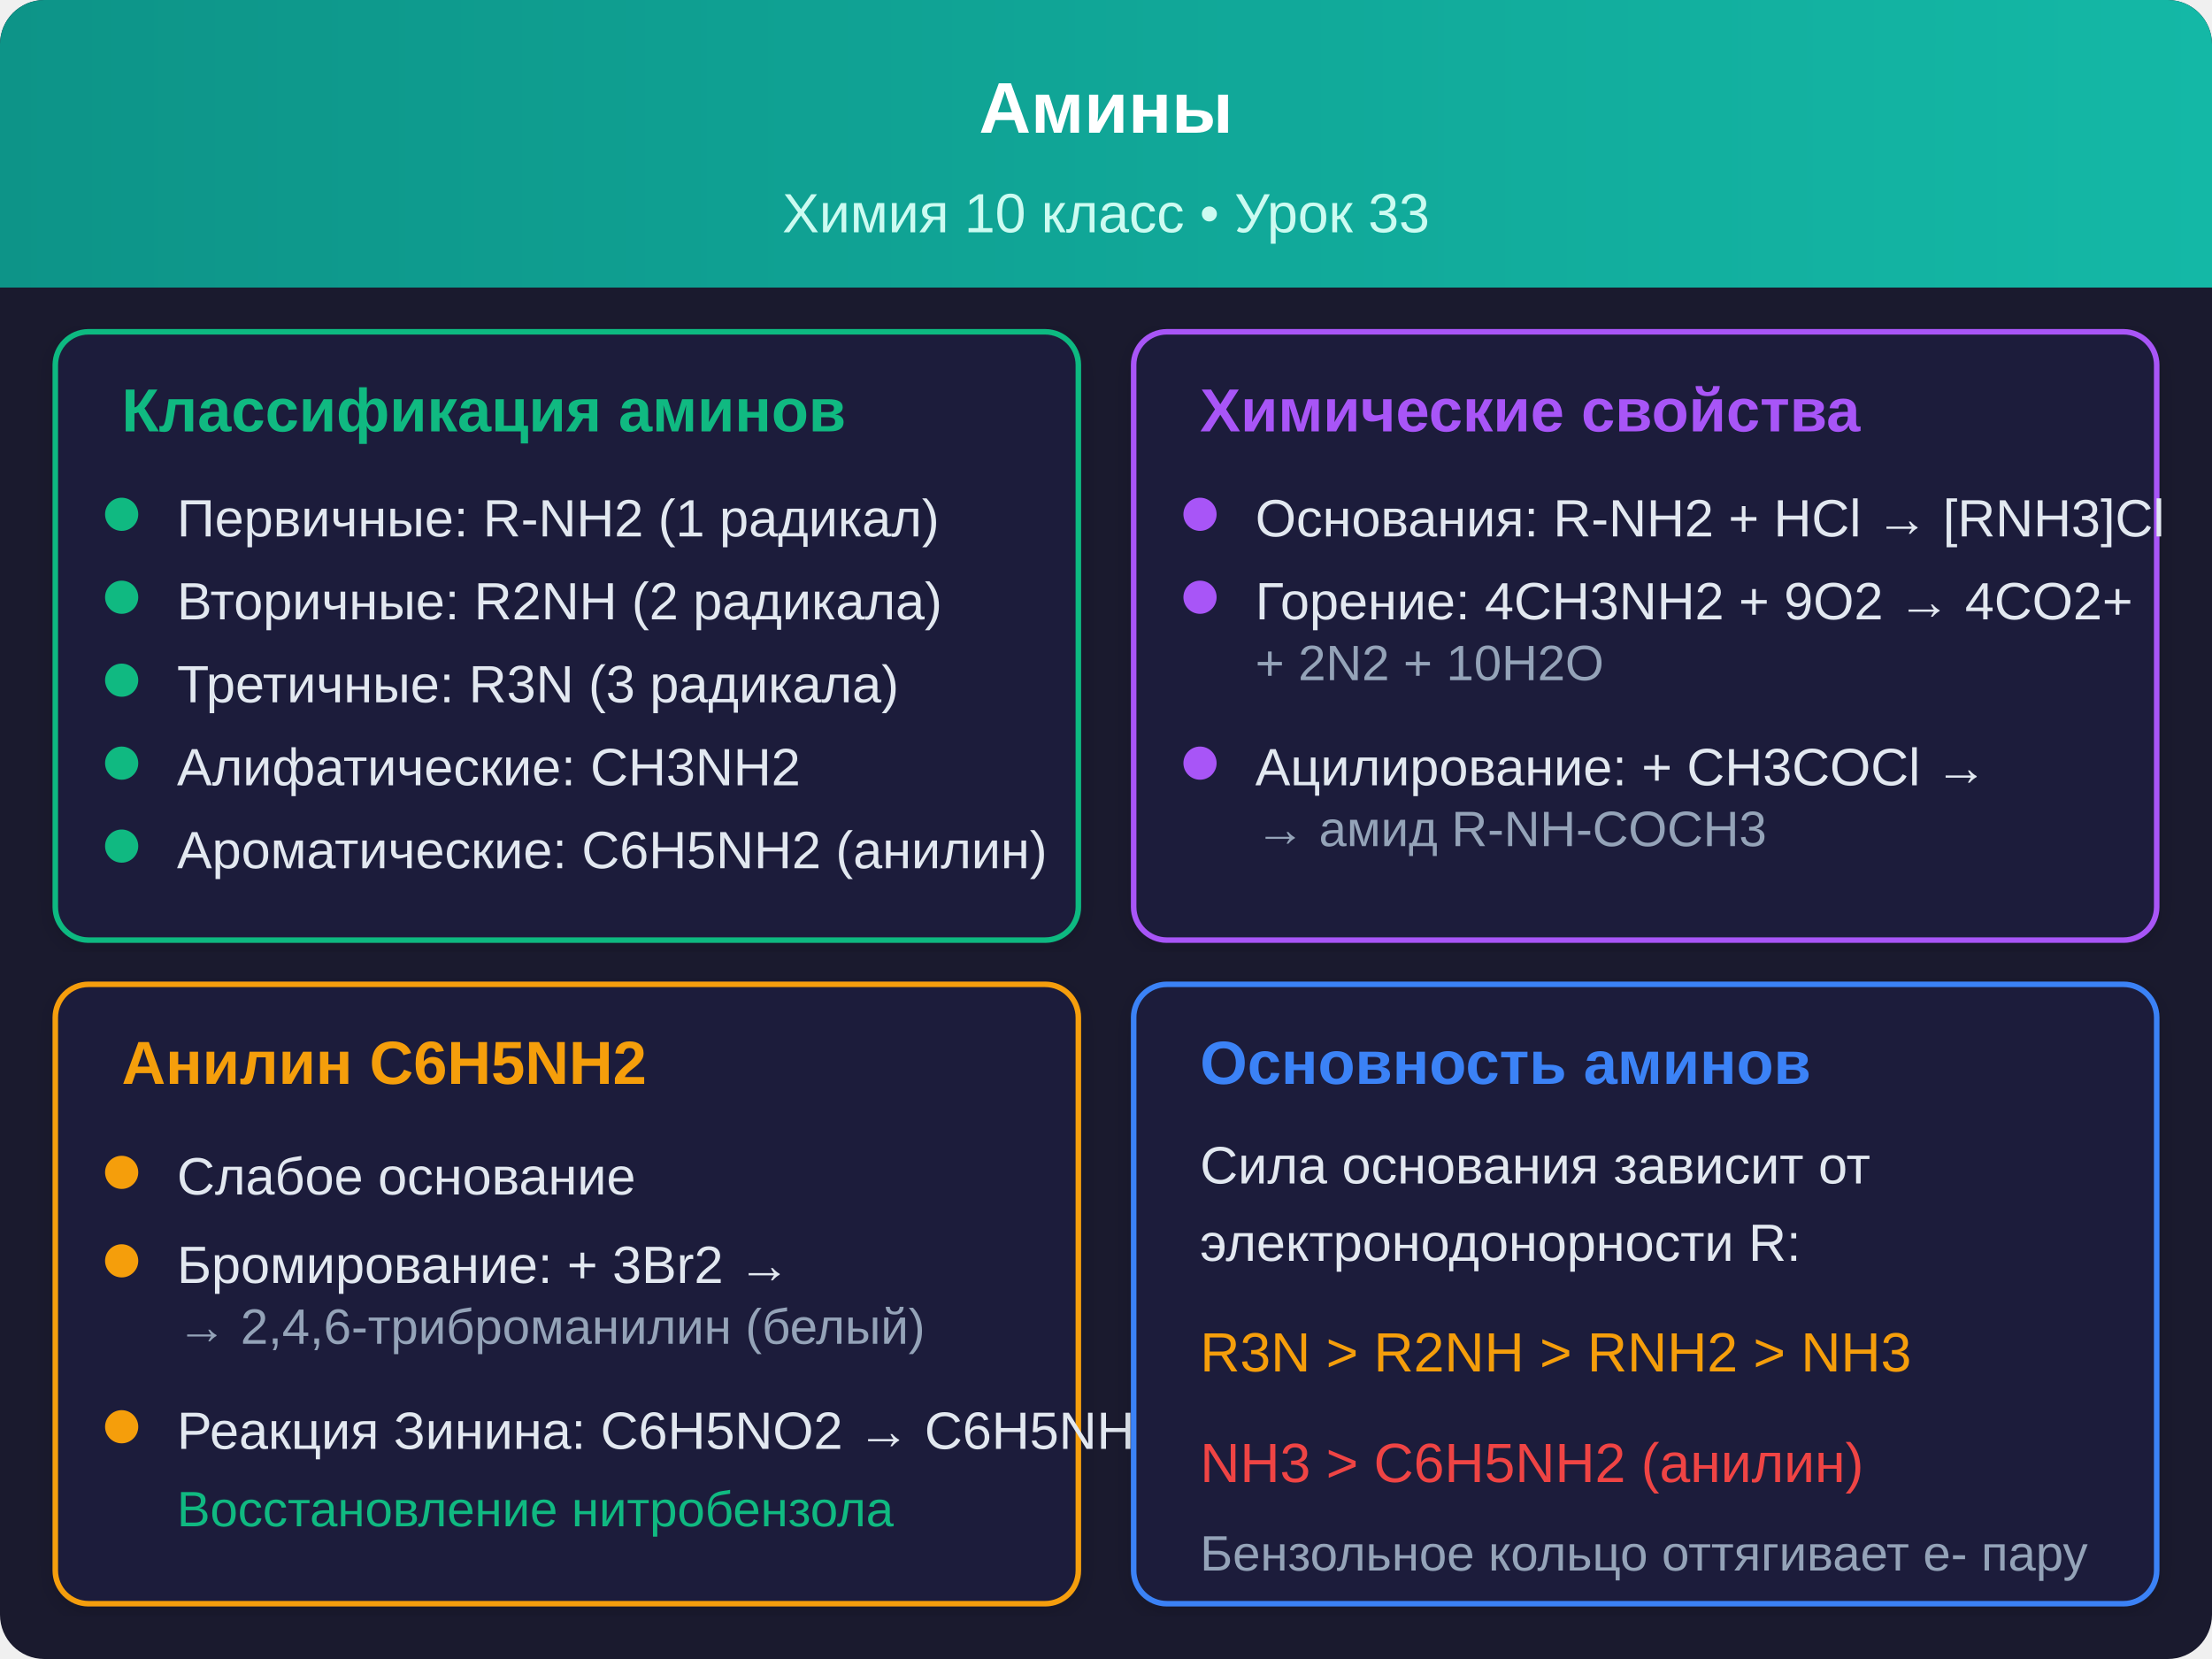
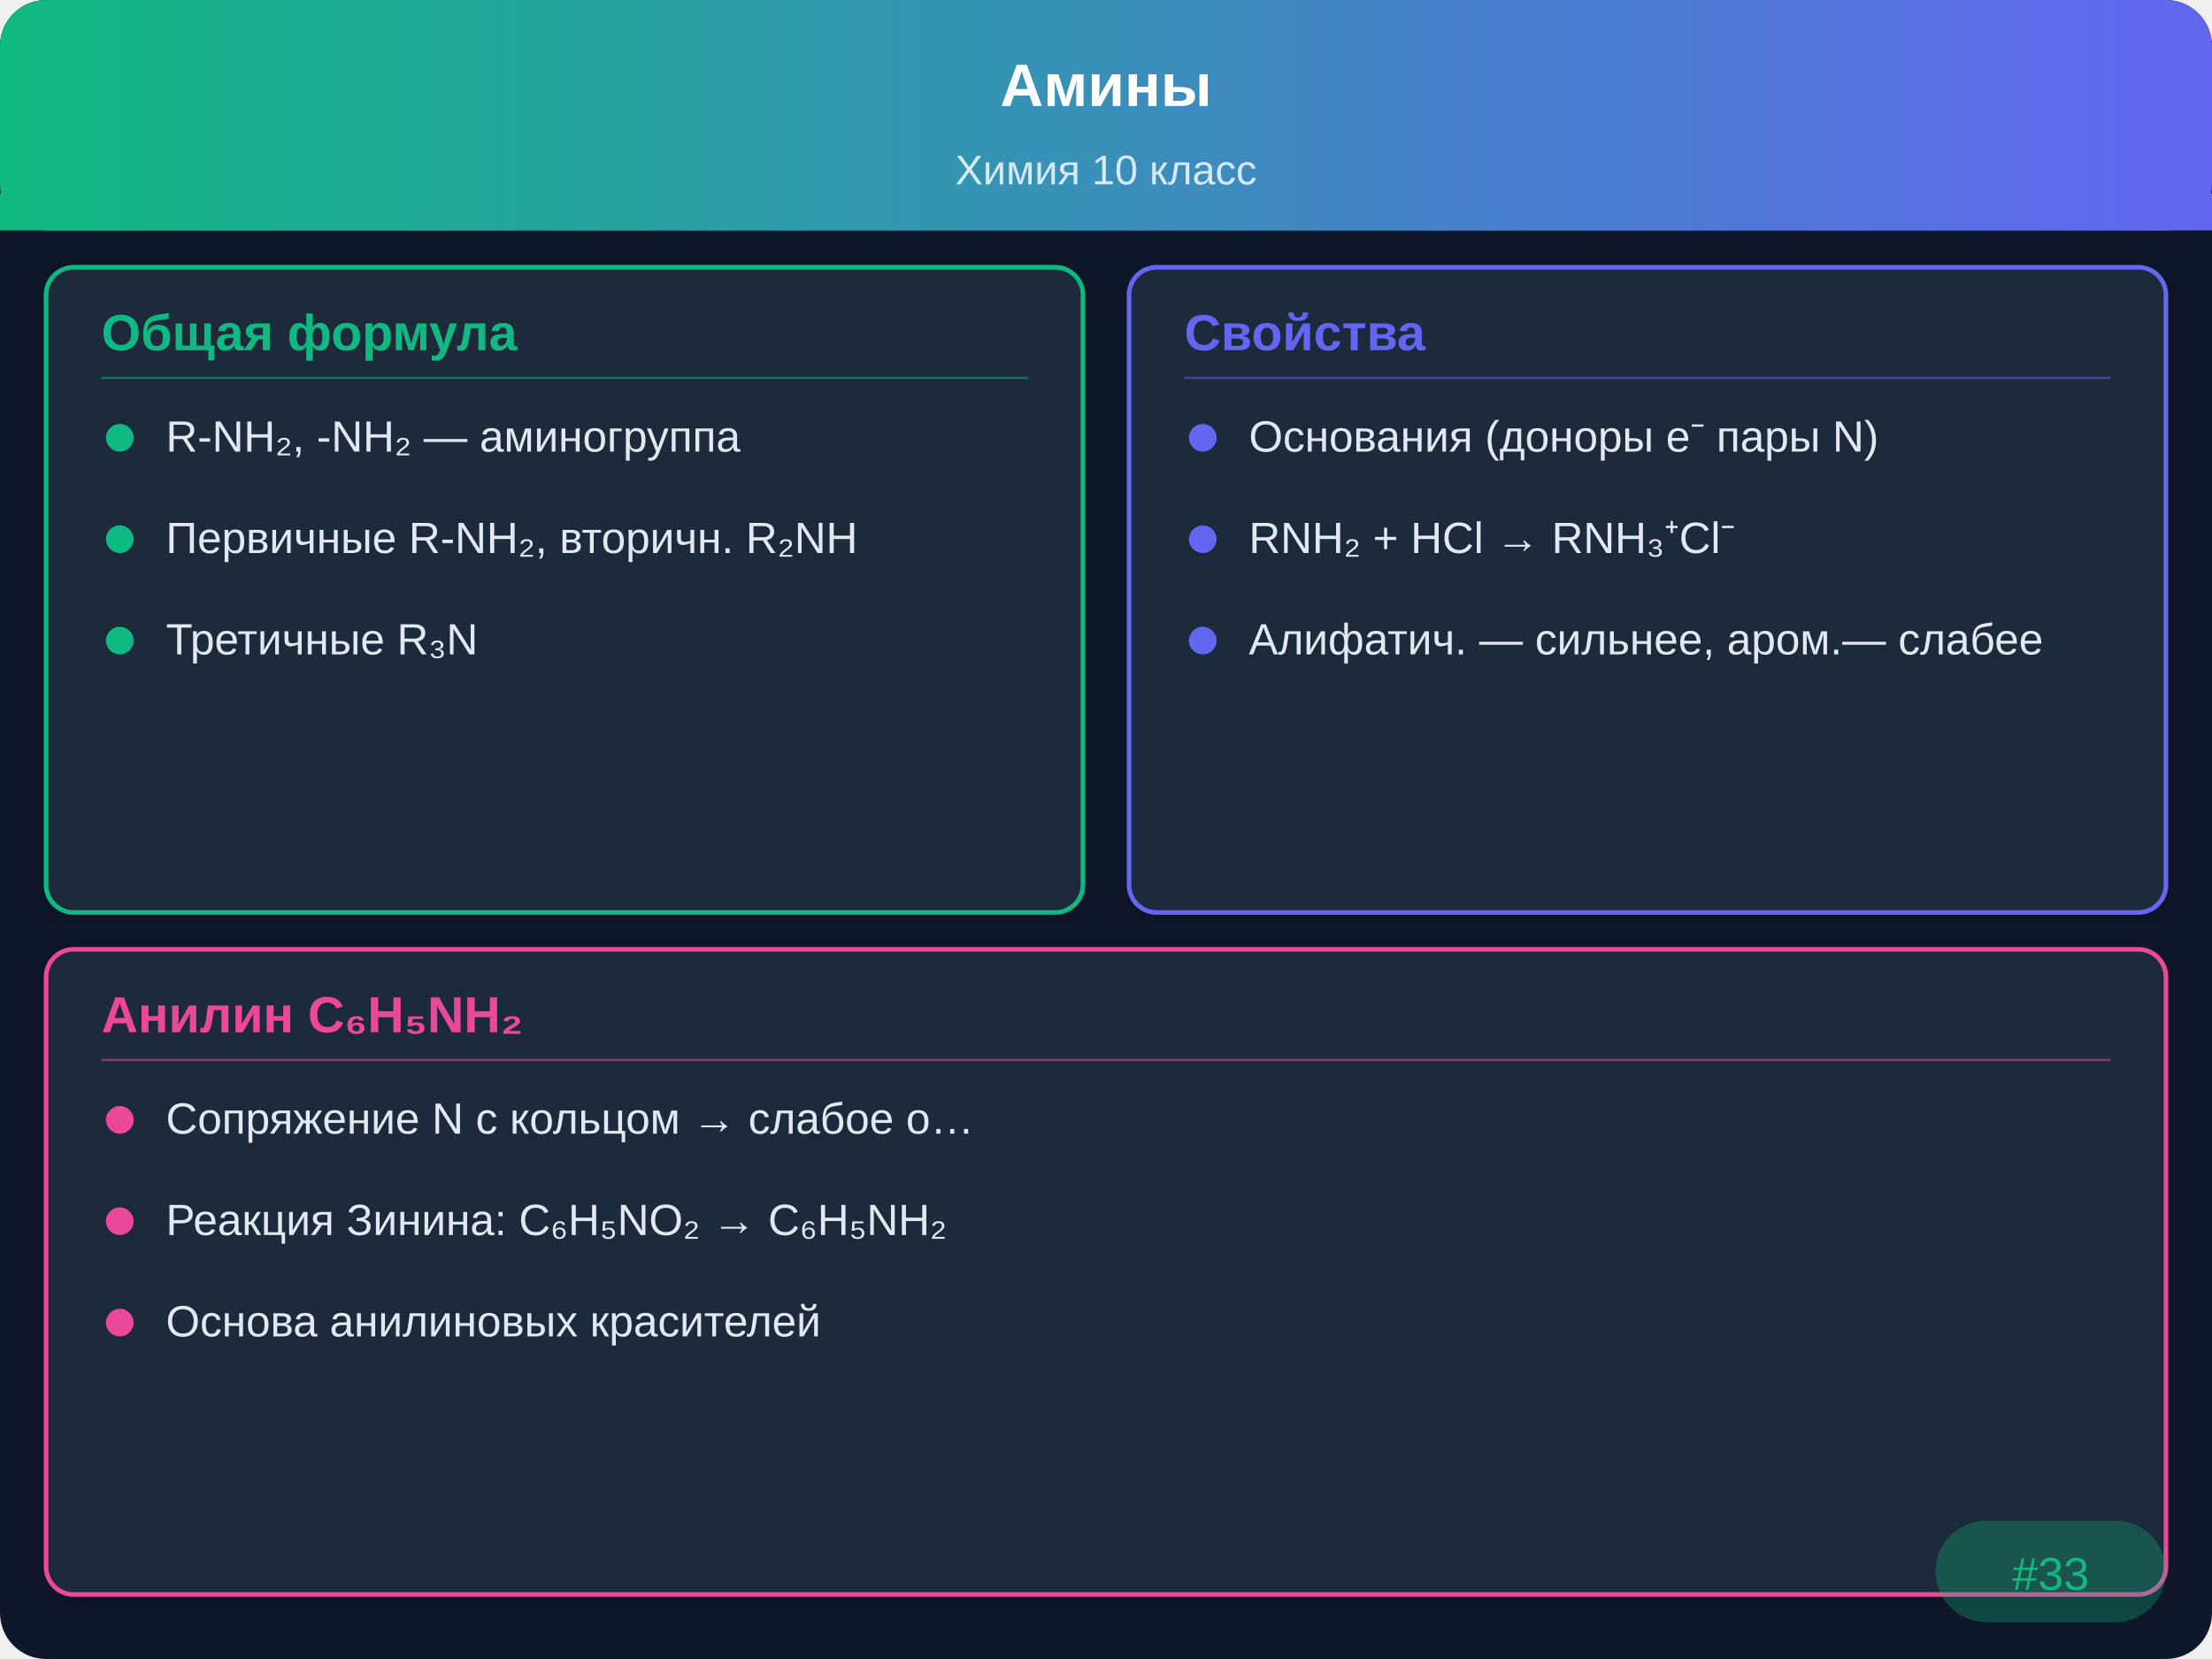
- <svg xmlns="http://www.w3.org/2000/svg" viewBox="0 0 400 300">
+ <svg xmlns="http://www.w3.org/2000/svg" viewBox="0 0 480 360">
  <defs>
-     <linearGradient id="tg" x1="0" y1="0" x2="400" y2="0" gradientUnits="userSpaceOnUse">
-       <stop offset="0%" stop-color="#0d9488" />
-       <stop offset="100%" stop-color="#14b8a6" />
+     <linearGradient id="hdr" x1="0" y1="0" x2="480" y2="0" gradientUnits="userSpaceOnUse">
+       <stop offset="0%" stop-color="#10b981" />
+       <stop offset="100%" stop-color="#6366f1" />
    </linearGradient>
    <filter id="sh" x="-2%" y="-2%" width="104%" height="104%">
-       <feDropShadow dx="0" dy="1" stdDeviation="2" flood-opacity="0.15" />
+       <feDropShadow dx="0" dy="1" stdDeviation="2" flood-opacity="0.2" />
    </filter>
  </defs>
-   <rect width="400" height="300" rx="8" fill="#1a1a2e" />
-   <rect width="400" height="52" rx="8" fill="url(#tg)" />
-   <rect y="44" width="400" height="8" fill="url(#tg)" />
-   <text x="200" y="24" text-anchor="middle" fill="#fff" font-family="Arial" font-size="13" font-weight="bold">Амины</text>
-   <text x="200" y="42" text-anchor="middle" fill="#ccfbf1" font-family="Arial" font-size="10">Химия 10 класс • Урок 33</text>
-   <rect x="10" y="60" width="185" height="110" rx="6" fill="#1e1e3a" stroke="#10b981" stroke-width="1" filter="url(#sh)" />
-   <text x="22" y="78" font-family="Arial" font-size="11" font-weight="bold" fill="#10b981">Классификация аминов</text>
-   <circle cx="22" cy="93" r="3" fill="#10b981" />
-   <text x="32" y="97" font-family="Arial" font-size="9.5" fill="#e2e8f0">Первичные: R-NH2 (1 радикал)</text>
-   <circle cx="22" cy="108" r="3" fill="#10b981" />
-   <text x="32" y="112" font-family="Arial" font-size="9.5" fill="#e2e8f0">Вторичные: R2NH (2 радикала)</text>
-   <circle cx="22" cy="123" r="3" fill="#10b981" />
-   <text x="32" y="127" font-family="Arial" font-size="9.5" fill="#e2e8f0">Третичные: R3N (3 радикала)</text>
-   <circle cx="22" cy="138" r="3" fill="#10b981" />
-   <text x="32" y="142" font-family="Arial" font-size="9.5" fill="#e2e8f0">Алифатические: CH3NH2</text>
-   <circle cx="22" cy="153" r="3" fill="#10b981" />
-   <text x="32" y="157" font-family="Arial" font-size="9.5" fill="#e2e8f0">Ароматические: C6H5NH2 (анилин)</text>
-   <rect x="205" y="60" width="185" height="110" rx="6" fill="#1e1e3a" stroke="#a855f7" stroke-width="1" filter="url(#sh)" />
-   <text x="217" y="78" font-family="Arial" font-size="11" font-weight="bold" fill="#a855f7">Химические свойства</text>
-   <circle cx="217" cy="93" r="3" fill="#a855f7" />
-   <text x="227" y="97" font-family="Arial" font-size="9.5" fill="#e2e8f0">Основания: R-NH2 + HCl → [RNH3]Cl</text>
-   <circle cx="217" cy="108" r="3" fill="#a855f7" />
-   <text x="227" y="112" font-family="Arial" font-size="9.5" fill="#e2e8f0">Горение: 4CH3NH2 + 9O2 → 4CO2+</text>
-   <text x="227" y="123" font-family="Arial" font-size="9" fill="#94a3b8">+ 2N2 + 10H2O</text>
-   <circle cx="217" cy="138" r="3" fill="#a855f7" />
-   <text x="227" y="142" font-family="Arial" font-size="9.5" fill="#e2e8f0">Ацилирование: + CH3COCl →</text>
-   <text x="227" y="153" font-family="Arial" font-size="9" fill="#94a3b8">→ амид R-NH-COCH3</text>
-   <rect x="10" y="178" width="185" height="112" rx="6" fill="#1e1e3a" stroke="#f59e0b" stroke-width="1" filter="url(#sh)" />
-   <text x="22" y="196" font-family="Arial" font-size="11" font-weight="bold" fill="#f59e0b">Анилин C6H5NH2</text>
-   <circle cx="22" cy="212" r="3" fill="#f59e0b" />
-   <text x="32" y="216" font-family="Arial" font-size="9.5" fill="#e2e8f0">Слабое основание</text>
-   <circle cx="22" cy="228" r="3" fill="#f59e0b" />
-   <text x="32" y="232" font-family="Arial" font-size="9.5" fill="#e2e8f0">Бромирование: + 3Br2 →</text>
-   <text x="32" y="243" font-family="Arial" font-size="9" fill="#94a3b8">→ 2,4,6-триброманилин (белый)</text>
-   <circle cx="22" cy="258" r="3" fill="#f59e0b" />
-   <text x="32" y="262" font-family="Arial" font-size="9.5" fill="#e2e8f0">Реакция Зинина: C6H5NO2 → C6H5NH2</text>
-   <text x="32" y="276" font-family="Arial" font-size="9" fill="#10b981">Восстановление нитробензола</text>
-   <rect x="205" y="178" width="185" height="112" rx="6" fill="#1e1e3a" stroke="#3b82f6" stroke-width="1" filter="url(#sh)" />
-   <text x="217" y="196" font-family="Arial" font-size="11" font-weight="bold" fill="#3b82f6">Основность аминов</text>
-   <text x="217" y="214" font-family="Arial" font-size="9.5" fill="#e2e8f0">Сила основания зависит от</text>
-   <text x="217" y="228" font-family="Arial" font-size="9.5" fill="#e2e8f0">электронодонорности R:</text>
-   <text x="217" y="248" font-family="Arial" font-size="10" fill="#f59e0b">R3N &gt; R2NH &gt; RNH2 &gt; NH3</text>
-   <text x="217" y="268" font-family="Arial" font-size="10" fill="#ef4444">NH3 &gt; C6H5NH2 (анилин)</text>
-   <text x="217" y="284" font-family="Arial" font-size="9" fill="#94a3b8">Бензольное кольцо оттягивает e- пару</text>
+   <rect width="480" height="360" rx="10" fill="#0f172a" />
+   <rect width="480" height="50" rx="10" fill="url(#hdr)" />
+   <rect y="42" width="480" height="8" fill="url(#hdr)" />
+   <text x="240" y="23" text-anchor="middle" fill="#ffffff" font-family="Arial,sans-serif" font-size="13" font-weight="bold">Амины</text>
+   <text x="240" y="40" text-anchor="middle" fill="#ffffff" font-family="Arial,sans-serif" font-size="9" opacity="0.8">Химия 10 класс</text>
+   <rect x="10" y="58" width="225" height="140" rx="6" fill="#1e293b" stroke="#10b981" stroke-width="1" filter="url(#sh)" />
+   <text x="22" y="76" font-family="Arial,sans-serif" font-size="11" font-weight="bold" fill="#10b981">Общая формула</text>
+   <line x1="22" y1="82" x2="223" y2="82" stroke="#10b981" stroke-width="0.5" opacity="0.5" />
+   <circle cx="26" cy="95" r="3" fill="#10b981" />
+   <text x="36" y="98" font-family="Arial,sans-serif" font-size="9.5" fill="#e2e8f0">R-NH₂, -NH₂ — аминогруппа</text>
+   <circle cx="26" cy="117" r="3" fill="#10b981" />
+   <text x="36" y="120" font-family="Arial,sans-serif" font-size="9.5" fill="#e2e8f0">Первичные R-NH₂, вторичн. R₂NH</text>
+   <circle cx="26" cy="139" r="3" fill="#10b981" />
+   <text x="36" y="142" font-family="Arial,sans-serif" font-size="9.5" fill="#e2e8f0">Третичные R₃N</text>
+   <rect x="245" y="58" width="225" height="140" rx="6" fill="#1e293b" stroke="#6366f1" stroke-width="1" filter="url(#sh)" />
+   <text x="257" y="76" font-family="Arial,sans-serif" font-size="11" font-weight="bold" fill="#6366f1">Свойства</text>
+   <line x1="257" y1="82" x2="458" y2="82" stroke="#6366f1" stroke-width="0.5" opacity="0.5" />
+   <circle cx="261" cy="95" r="3" fill="#6366f1" />
+   <text x="271" y="98" font-family="Arial,sans-serif" font-size="9.5" fill="#e2e8f0">Основания (доноры e⁻ пары N)</text>
+   <circle cx="261" cy="117" r="3" fill="#6366f1" />
+   <text x="271" y="120" font-family="Arial,sans-serif" font-size="9.5" fill="#e2e8f0">RNH₂ + HCl → RNH₃⁺Cl⁻</text>
+   <circle cx="261" cy="139" r="3" fill="#6366f1" />
+   <text x="271" y="142" font-family="Arial,sans-serif" font-size="9.5" fill="#e2e8f0">Алифатич. — сильнее, аром.— слабее</text>
+   <rect x="10" y="206" width="460" height="140" rx="6" fill="#1e293b" stroke="#ec4899" stroke-width="1" filter="url(#sh)" />
+   <text x="22" y="224" font-family="Arial,sans-serif" font-size="11" font-weight="bold" fill="#ec4899">Анилин C₆H₅NH₂</text>
+   <line x1="22" y1="230" x2="458" y2="230" stroke="#ec4899" stroke-width="0.5" opacity="0.5" />
+   <circle cx="26" cy="243" r="3" fill="#ec4899" />
+   <text x="36" y="246" font-family="Arial,sans-serif" font-size="9.5" fill="#e2e8f0">Сопряжение N с кольцом → слабое о…</text>
+   <circle cx="26" cy="265" r="3" fill="#ec4899" />
+   <text x="36" y="268" font-family="Arial,sans-serif" font-size="9.5" fill="#e2e8f0">Реакция Зинина: C₆H₅NO₂ → C₆H₅NH₂</text>
+   <circle cx="26" cy="287" r="3" fill="#ec4899" />
+   <text x="36" y="290" font-family="Arial,sans-serif" font-size="9.5" fill="#e2e8f0">Основа анилиновых красителей</text>
+   <rect x="420" y="330" width="50" height="22" rx="11" fill="#10b981" opacity="0.3" />
+   <text x="445" y="345" text-anchor="middle" font-family="Arial,sans-serif" font-size="10" fill="#10b981">#33</text>
</svg>
